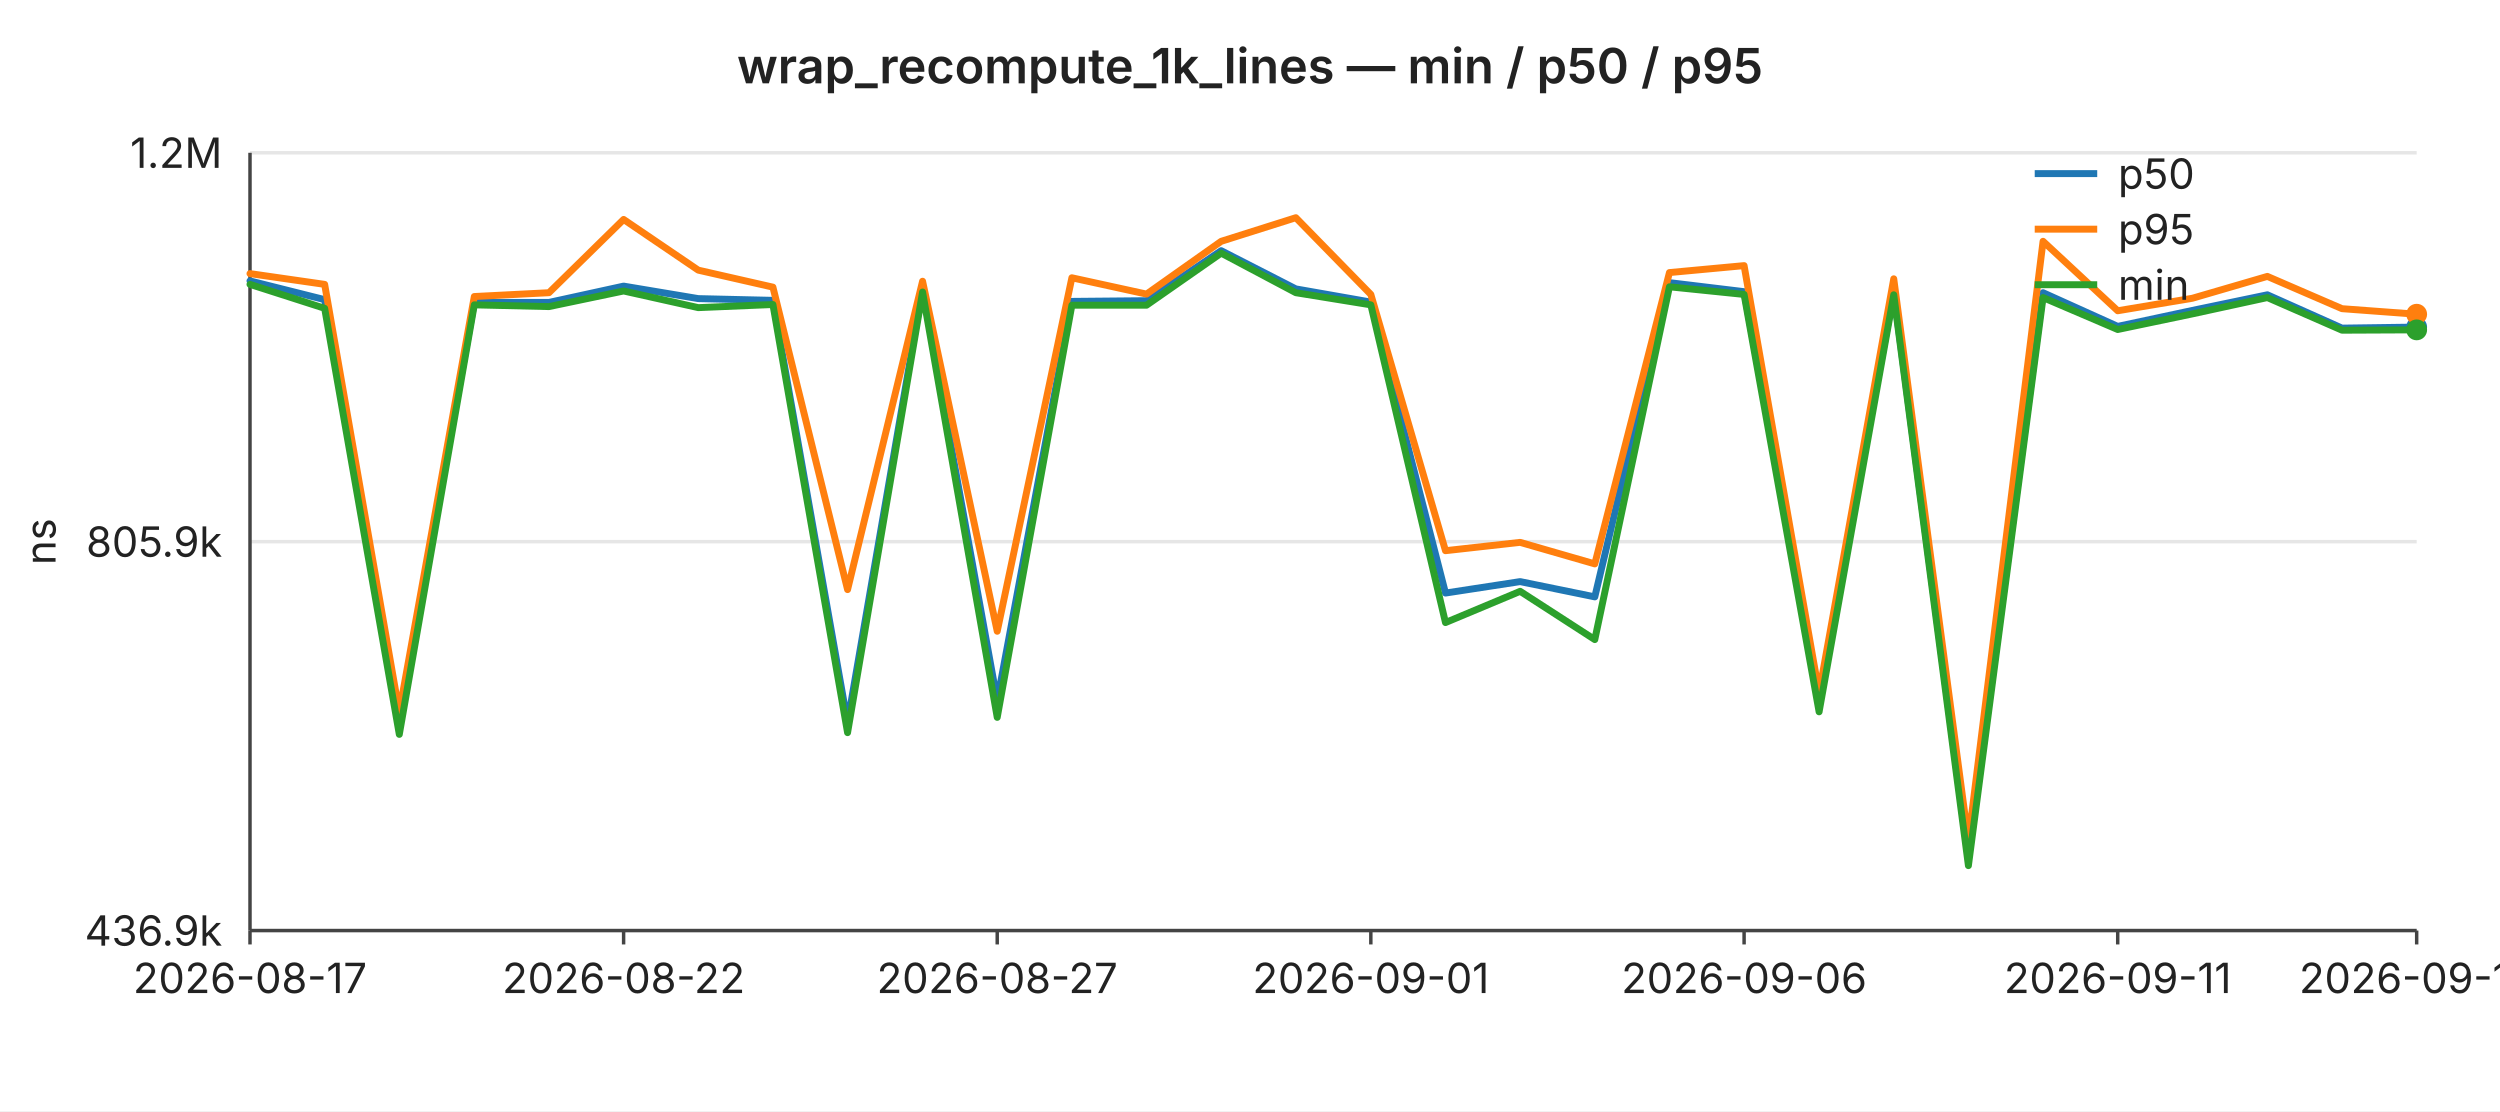
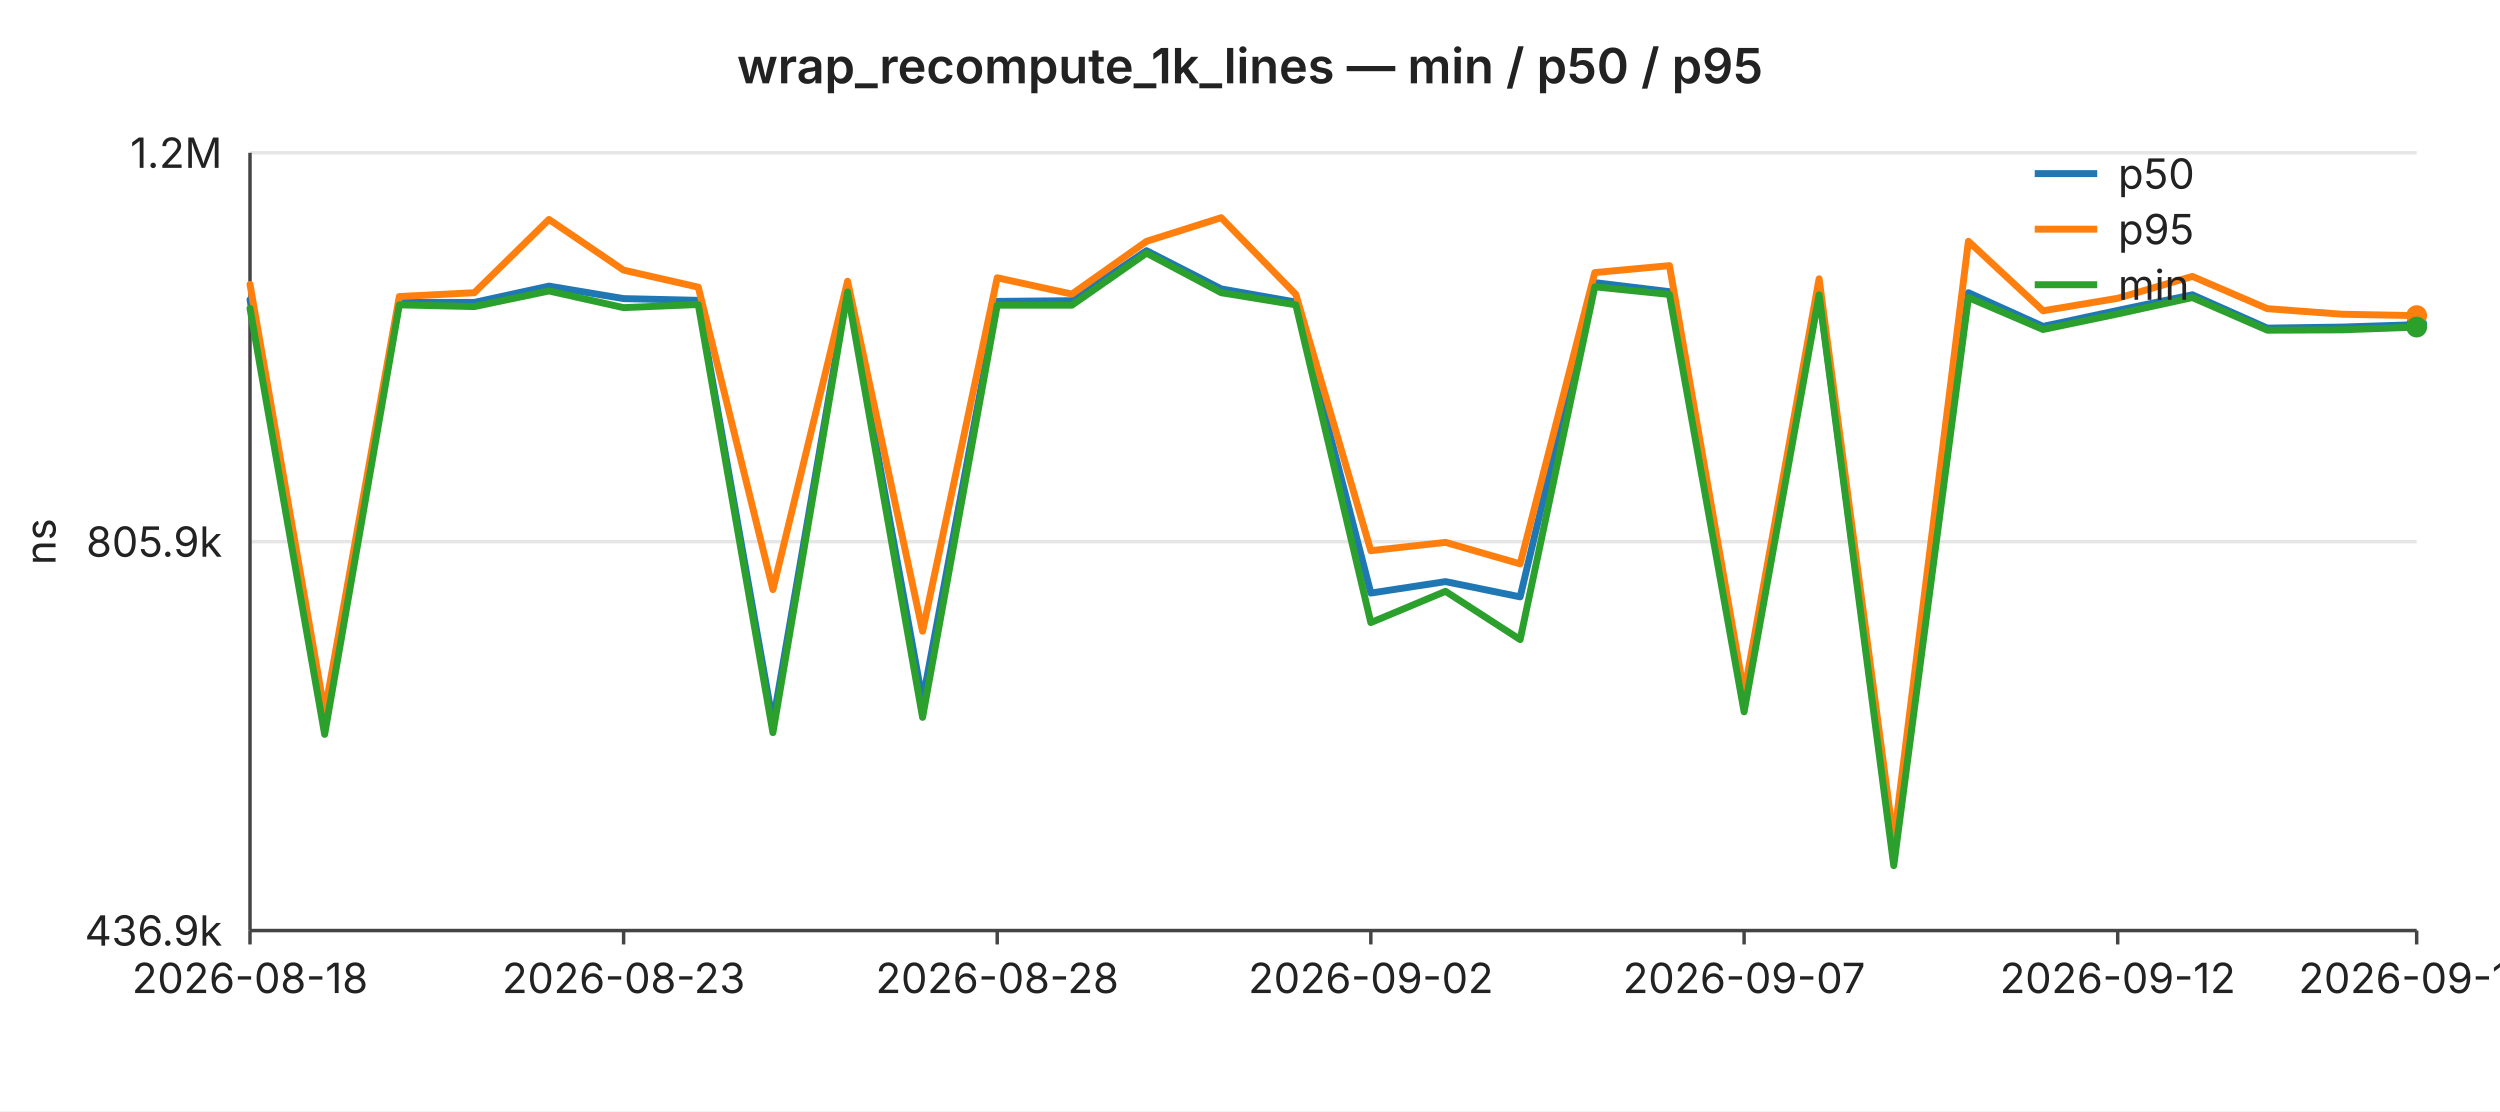
<svg xmlns="http://www.w3.org/2000/svg" width="720" height="320" viewBox="0 0 720 320" font-family="-apple-system,BlinkMacSystemFont,Segoe UI,sans-serif" font-size="12">
  <rect width="720" height="320" fill="#ffffff" />
  <text x="360" y="24" text-anchor="middle" font-size="14" font-weight="600" fill="#222">wrap_recompute_1k_lines — min / p50 / p95</text>
  <line x1="72" y1="44.0" x2="696" y2="44.0" stroke="#e6e6e6" stroke-width="1" />
  <text x="64" y="44.0" text-anchor="end" dominant-baseline="middle" fill="#222">1.2M</text>
  <line x1="72" y1="156.0" x2="696" y2="156.0" stroke="#e6e6e6" stroke-width="1" />
  <text x="64" y="156.0" text-anchor="end" dominant-baseline="middle" fill="#222">805.9k</text>
  <line x1="72" y1="268.0" x2="696" y2="268.0" stroke="#e6e6e6" stroke-width="1" />
  <text x="64" y="268.0" text-anchor="end" dominant-baseline="middle" fill="#222">436.9k</text>
  <text x="16" y="156" text-anchor="middle" fill="#222" transform="rotate(-90 16 156)">ns</text>
  <line x1="72" y1="44" x2="72" y2="268" stroke="#444" stroke-width="1" />
  <line x1="72" y1="268" x2="696" y2="268" stroke="#444" stroke-width="1" />
  <line x1="72.0" y1="268" x2="72.0" y2="272" stroke="#444" stroke-width="1" />
-   <text x="72.0" y="286" text-anchor="middle" fill="#222">2026-08-17</text>
+   <text x="72.0" y="286" text-anchor="middle" fill="#222">2026-08-18</text>
  <line x1="179.6" y1="268" x2="179.6" y2="272" stroke="#444" stroke-width="1" />
-   <text x="179.6" y="286" text-anchor="middle" fill="#222">2026-08-22</text>
+   <text x="179.6" y="286" text-anchor="middle" fill="#222">2026-08-23</text>
  <line x1="287.2" y1="268" x2="287.2" y2="272" stroke="#444" stroke-width="1" />
-   <text x="287.2" y="286" text-anchor="middle" fill="#222">2026-08-27</text>
+   <text x="287.2" y="286" text-anchor="middle" fill="#222">2026-08-28</text>
  <line x1="394.8" y1="268" x2="394.8" y2="272" stroke="#444" stroke-width="1" />
-   <text x="394.8" y="286" text-anchor="middle" fill="#222">2026-09-01</text>
+   <text x="394.8" y="286" text-anchor="middle" fill="#222">2026-09-02</text>
  <line x1="502.3" y1="268" x2="502.3" y2="272" stroke="#444" stroke-width="1" />
-   <text x="502.3" y="286" text-anchor="middle" fill="#222">2026-09-06</text>
+   <text x="502.3" y="286" text-anchor="middle" fill="#222">2026-09-07</text>
  <line x1="609.9" y1="268" x2="609.9" y2="272" stroke="#444" stroke-width="1" />
-   <text x="609.9" y="286" text-anchor="middle" fill="#222">2026-09-11</text>
+   <text x="609.9" y="286" text-anchor="middle" fill="#222">2026-09-12</text>
  <line x1="696.0" y1="268" x2="696.0" y2="272" stroke="#444" stroke-width="1" />
-   <text x="696.0" y="286" text-anchor="middle" fill="#222">2026-09-15</text>
-   <polyline fill="none" stroke="#1f77b4" stroke-width="2" stroke-linejoin="round" stroke-linecap="round" points="72.0,80.9 93.5,86.3 115.0,208.3 136.6,87.1 158.1,87.1 179.6,82.4 201.1,86.0 222.6,86.5 244.1,208.1 265.7,83.1 287.2,201.8 308.7,86.8 330.2,86.6 351.7,72.2 373.2,83.2 394.8,87.0 416.3,170.8 437.8,167.5 459.3,171.9 480.8,81.4 502.3,84.0 523.9,201.8 545.4,84.2 566.9,247.5 588.4,84.3 609.9,94.0 631.4,89.4 653.0,84.9 674.5,94.5 696.0,94.2" />
-   <circle cx="696.0" cy="94.2" r="3" fill="#1f77b4" />
-   <polyline fill="none" stroke="#ff7f0e" stroke-width="2" stroke-linejoin="round" stroke-linecap="round" points="72.0,78.8 93.5,81.9 115.0,205.1 136.6,85.4 158.1,84.3 179.6,63.2 201.1,77.8 222.6,82.7 244.1,169.8 265.7,81.0 287.2,181.8 308.7,80.0 330.2,84.7 351.7,69.5 373.2,62.7 394.8,84.8 416.3,158.6 437.8,156.2 459.3,162.4 480.8,78.5 502.3,76.5 523.9,199.6 545.4,80.3 566.9,242.2 588.4,69.5 609.9,89.5 631.4,85.9 653.0,79.6 674.5,88.9 696.0,90.5" />
-   <circle cx="696.0" cy="90.5" r="3" fill="#ff7f0e" />
-   <polyline fill="none" stroke="#2ca02c" stroke-width="2" stroke-linejoin="round" stroke-linecap="round" points="72.0,81.9 93.5,88.8 115.0,211.5 136.6,87.8 158.1,88.3 179.6,83.8 201.1,88.6 222.6,87.7 244.1,211.0 265.7,84.1 287.2,206.6 308.7,87.9 330.2,87.9 351.7,72.9 373.2,84.3 394.8,87.8 416.3,179.3 437.8,170.3 459.3,184.2 480.8,82.6 502.3,84.8 523.9,205.0 545.4,84.9 566.9,249.3 588.4,85.7 609.9,94.9 631.4,90.4 653.0,85.7 674.5,95.1 696.0,95.0" />
-   <circle cx="696.0" cy="95.0" r="3" fill="#2ca02c" />
+   <text x="696.0" y="286" text-anchor="middle" fill="#222">2026-09-16</text>
+   <polyline fill="none" stroke="#1f77b4" stroke-width="2" stroke-linejoin="round" stroke-linecap="round" points="72.0,86.3 93.5,208.3 115.0,87.1 136.6,87.1 158.1,82.4 179.6,86.0 201.1,86.5 222.6,208.1 244.1,83.1 265.7,201.8 287.2,86.8 308.7,86.6 330.2,72.2 351.7,83.2 373.2,87.0 394.8,170.8 416.3,167.5 437.8,171.9 459.3,81.4 480.8,84.0 502.3,201.8 523.9,84.2 545.4,247.5 566.9,84.3 588.4,94.0 609.9,89.4 631.4,84.9 653.0,94.5 674.5,94.2 696.0,93.5" />
+   <circle cx="696.0" cy="93.5" r="3" fill="#1f77b4" />
+   <polyline fill="none" stroke="#ff7f0e" stroke-width="2" stroke-linejoin="round" stroke-linecap="round" points="72.0,81.9 93.5,205.1 115.0,85.4 136.6,84.3 158.1,63.2 179.6,77.8 201.1,82.7 222.6,169.8 244.1,81.0 265.7,181.8 287.2,80.0 308.7,84.7 330.2,69.5 351.7,62.7 373.2,84.8 394.8,158.6 416.3,156.2 437.8,162.4 459.3,78.5 480.8,76.5 502.3,199.6 523.9,80.3 545.4,242.2 566.9,69.5 588.4,89.5 609.9,85.9 631.4,79.6 653.0,88.9 674.5,90.5 696.0,90.9" />
+   <circle cx="696.0" cy="90.9" r="3" fill="#ff7f0e" />
+   <polyline fill="none" stroke="#2ca02c" stroke-width="2" stroke-linejoin="round" stroke-linecap="round" points="72.0,88.8 93.5,211.5 115.0,87.8 136.6,88.3 158.1,83.8 179.6,88.6 201.1,87.7 222.6,211.0 244.1,84.1 265.7,206.6 287.2,87.9 308.7,87.9 330.2,72.9 351.7,84.3 373.2,87.8 394.8,179.3 416.3,170.3 437.8,184.2 459.3,82.6 480.8,84.8 502.3,205.0 523.9,84.9 545.4,249.3 566.9,85.7 588.4,94.9 609.9,90.4 631.4,85.7 653.0,95.1 674.5,95.0 696.0,94.2" />
+   <circle cx="696.0" cy="94.2" r="3" fill="#2ca02c" />
  <line x1="586" y1="50" x2="604" y2="50" stroke="#1f77b4" stroke-width="2" />
  <text x="610" y="50" dominant-baseline="middle" fill="#222">p50</text>
  <line x1="586" y1="66" x2="604" y2="66" stroke="#ff7f0e" stroke-width="2" />
  <text x="610" y="66" dominant-baseline="middle" fill="#222">p95</text>
  <line x1="586" y1="82" x2="604" y2="82" stroke="#2ca02c" stroke-width="2" />
  <text x="610" y="82" dominant-baseline="middle" fill="#222">min</text>
</svg>
